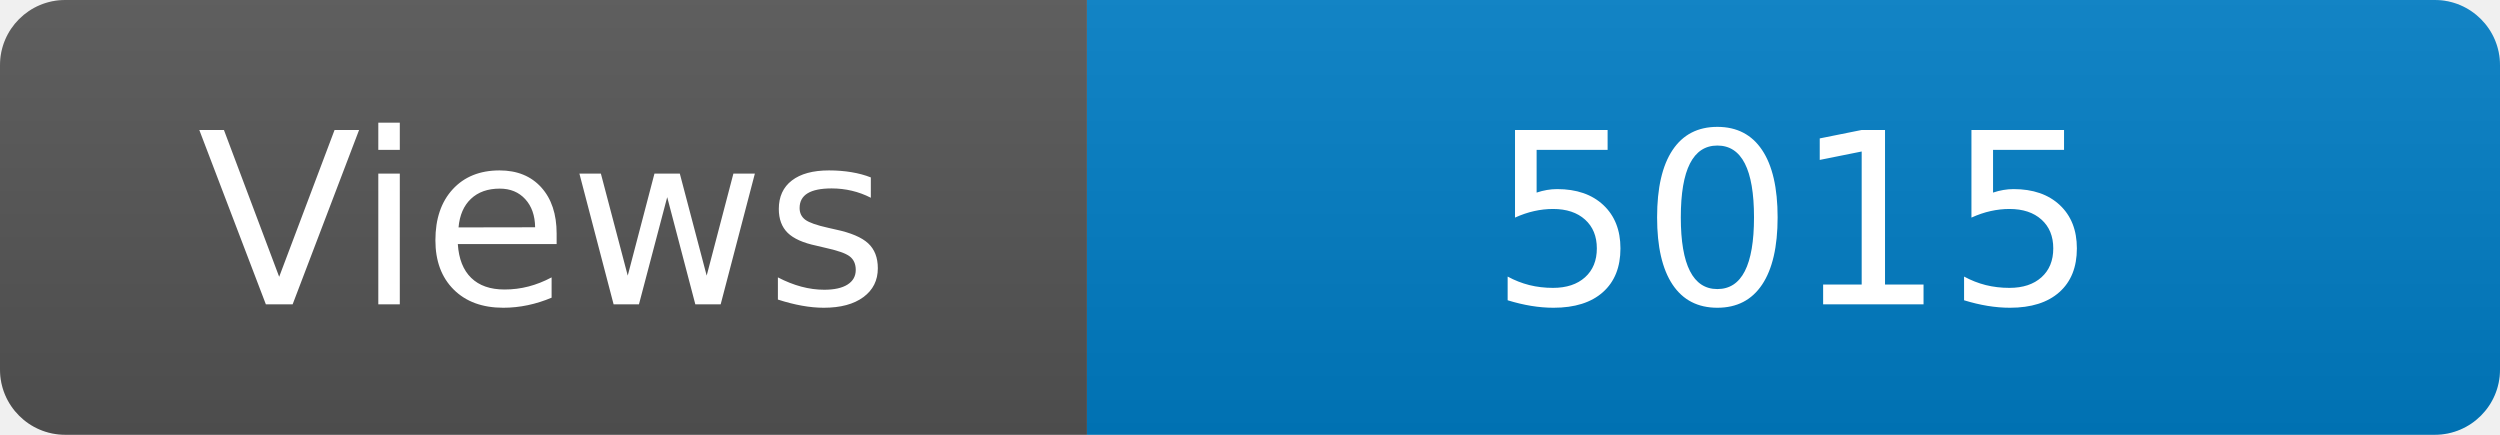
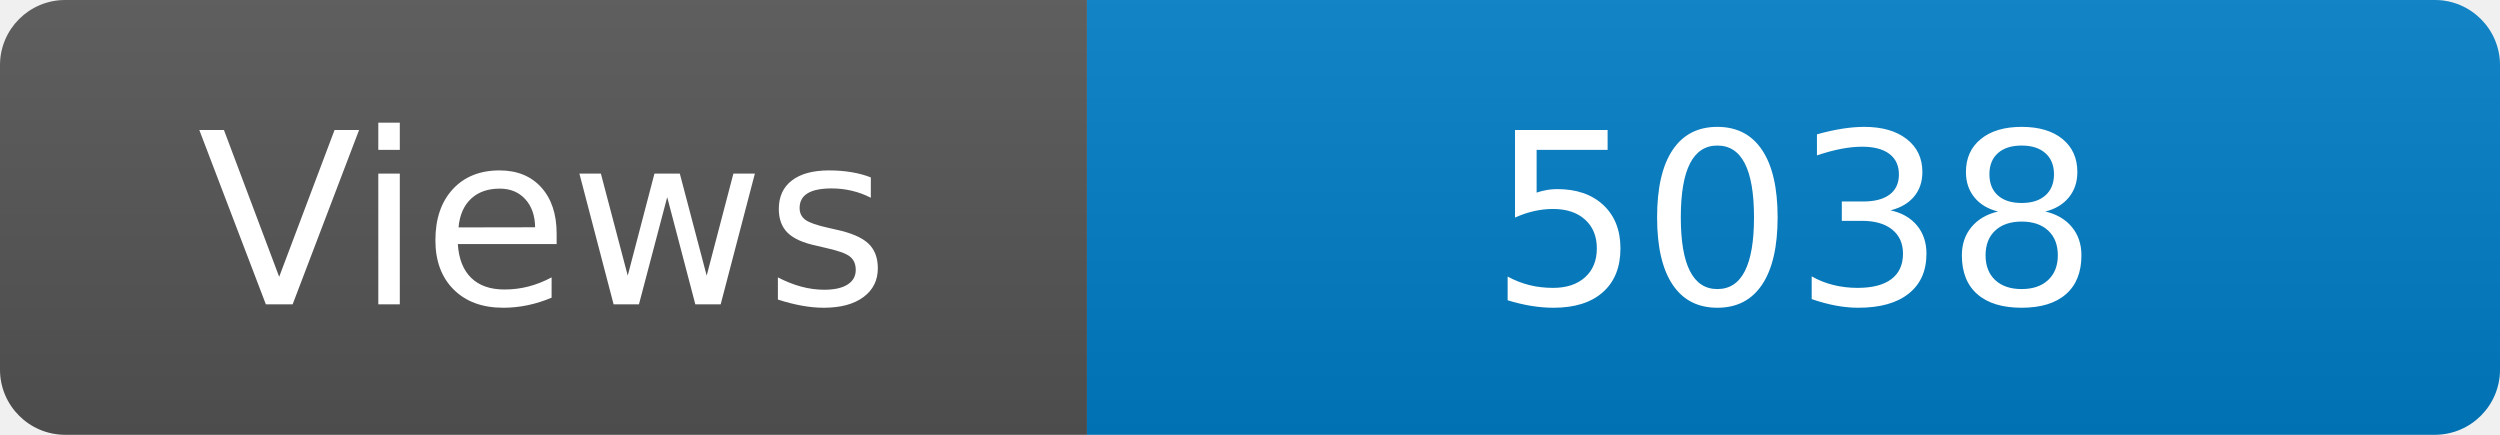
<svg xmlns="http://www.w3.org/2000/svg" width="115" height="20" role="img" aria-label="Maintained?: yes">
  <linearGradient id="s" x2="0" y2="100%">
    <stop offset="0" stop-color="#bbb" stop-opacity=".1" />
    <stop offset="1" stop-opacity=".1" />
  </linearGradient>
  <clipPath id="r">
    <rect width="115" height="20" rx="3" fill="#fff" />
  </clipPath>
  <g clip-path="url(#r)">
    <rect width="50" height="20" fill="#555" />
    <rect x="50" width="160" height="20" fill="#007ec6" />
    <rect width="115" height="20" fill="url(#s)" />
  </g>
  <g fill="#fff" text-anchor="middle" font-family="Verdana,Geneva,DejaVu Sans,sans-serif" font-size="110">
    <text x="250" y="140" transform="scale(.1)" fill="#fff">Views</text>
-     <text x="825" y="140" transform="scale(.1)" fill="#fff">5015</text>
+     <text x="825" y="140" transform="scale(.1)" fill="#fff">5038</text>
  </g>
</svg>
